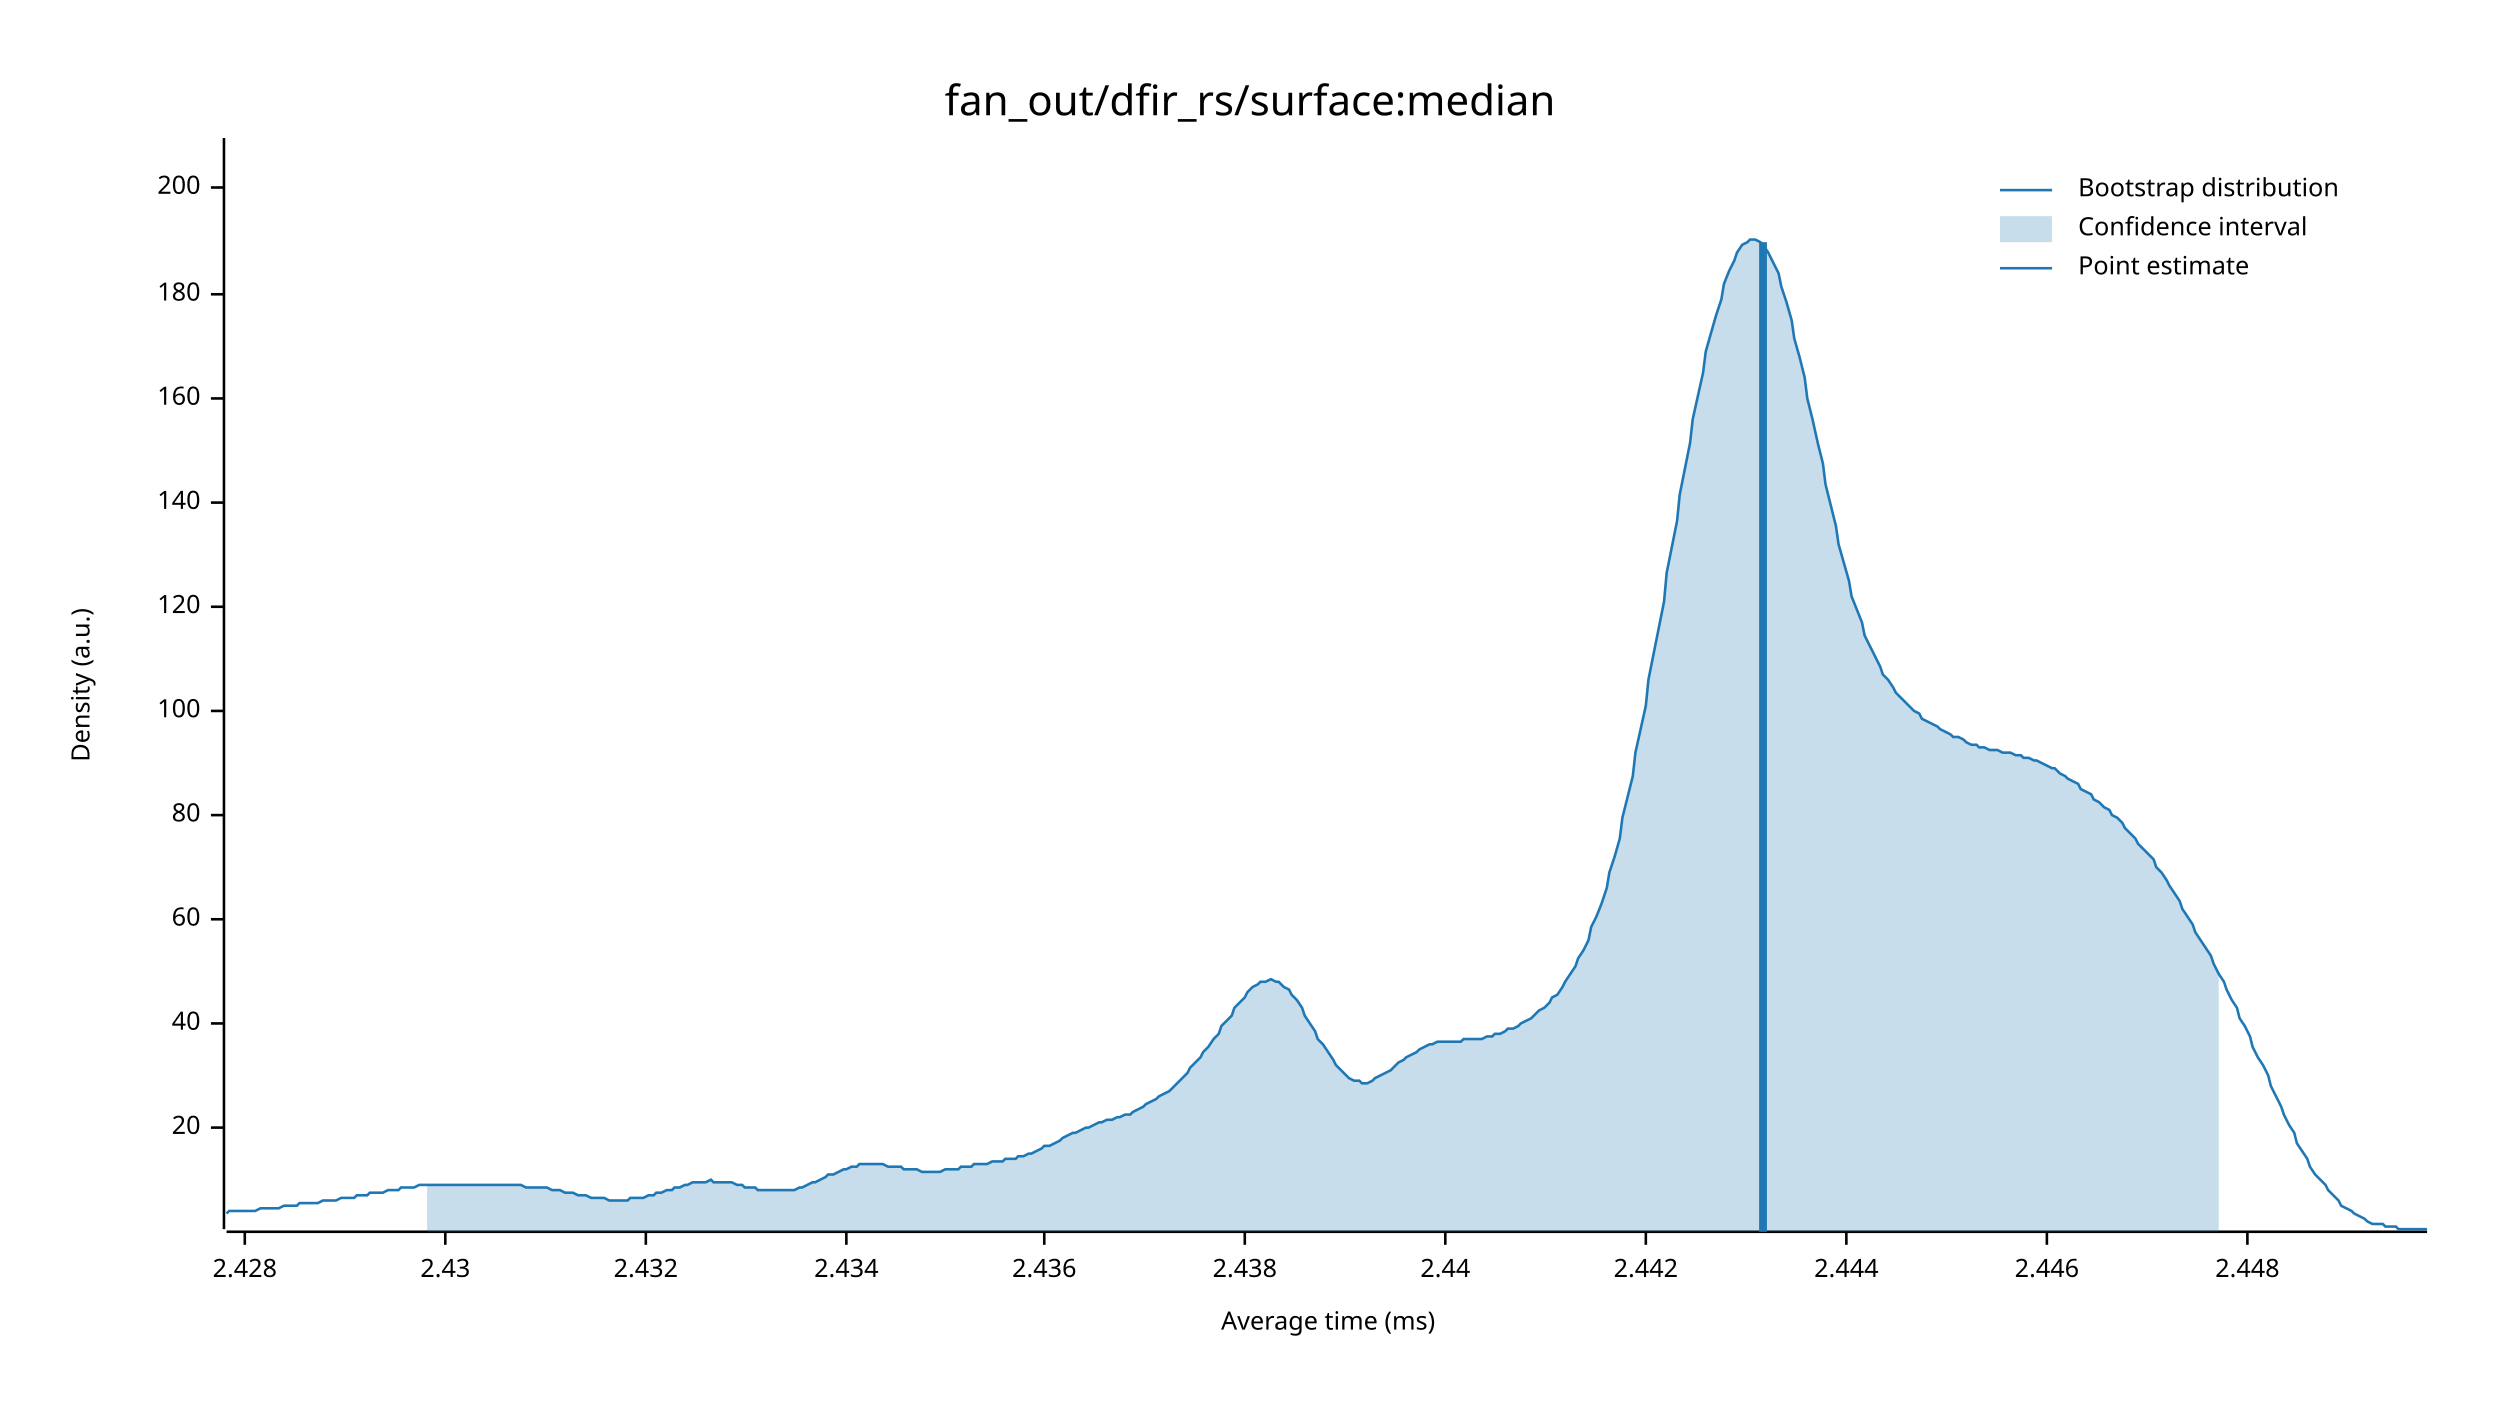
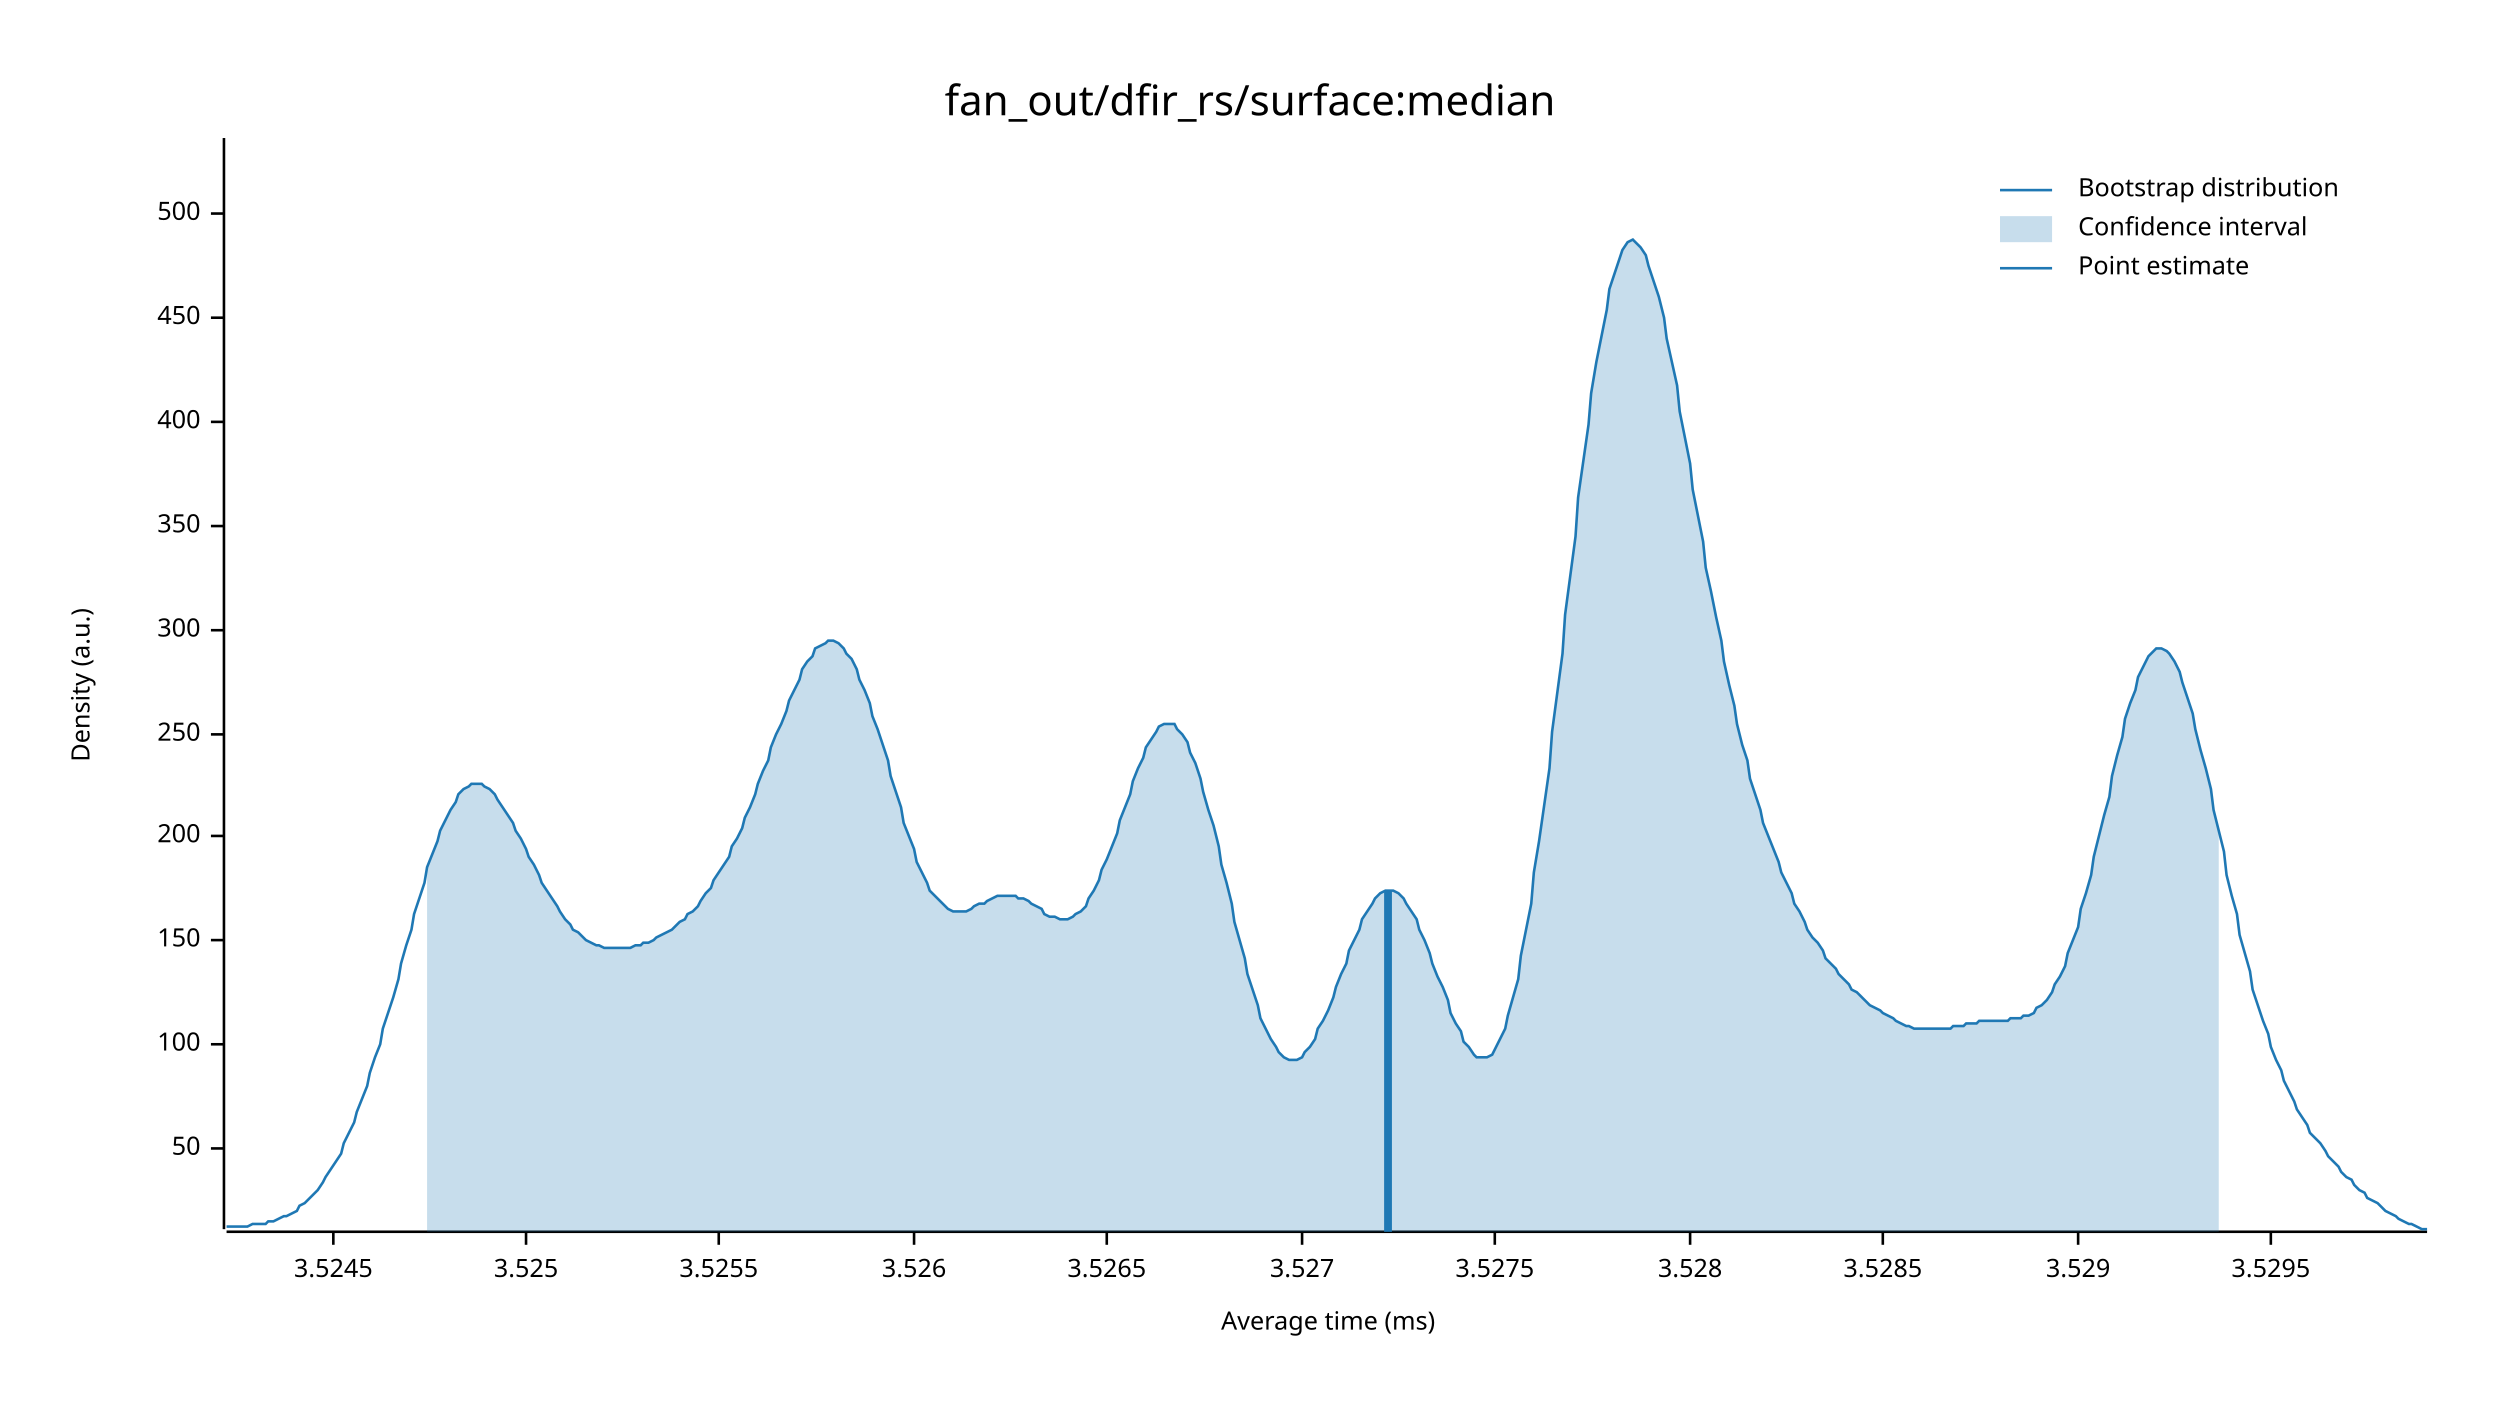
<svg xmlns="http://www.w3.org/2000/svg" width="960" height="540" viewBox="0 0 960 540">
  <text x="480" y="32" dy="0.76em" text-anchor="middle" font-family="sans-serif" font-size="16.129" opacity="1" fill="#000000">
fan_out/dfir_rs/surface:median
</text>
  <text x="27" y="263" dy="0.76em" text-anchor="middle" font-family="sans-serif" font-size="9.677" opacity="1" fill="#000000" transform="rotate(270, 27, 263)">
Density (a.u.)
</text>
  <text x="510" y="513" dy="-0.5ex" text-anchor="middle" font-family="sans-serif" font-size="9.677" opacity="1" fill="#000000">
Average time (ms)
</text>
  <polyline fill="none" opacity="1" stroke="#000000" stroke-width="1" points="86,53 86,472 " />
-   <text x="77" y="433" dy="0.5ex" text-anchor="end" font-family="sans-serif" font-size="9.677" opacity="1" fill="#000000">
- 20
+   <text x="77" y="441" dy="0.5ex" text-anchor="end" font-family="sans-serif" font-size="9.677" opacity="1" fill="#000000">
+ 50
</text>
-   <polyline fill="none" opacity="1" stroke="#000000" stroke-width="1" points="81,433 86,433 " />
-   <text x="77" y="393" dy="0.5ex" text-anchor="end" font-family="sans-serif" font-size="9.677" opacity="1" fill="#000000">
- 40
- </text>
-   <polyline fill="none" opacity="1" stroke="#000000" stroke-width="1" points="81,393 86,393 " />
-   <text x="77" y="353" dy="0.5ex" text-anchor="end" font-family="sans-serif" font-size="9.677" opacity="1" fill="#000000">
- 60
- </text>
-   <polyline fill="none" opacity="1" stroke="#000000" stroke-width="1" points="81,353 86,353 " />
-   <text x="77" y="313" dy="0.5ex" text-anchor="end" font-family="sans-serif" font-size="9.677" opacity="1" fill="#000000">
- 80
- </text>
-   <polyline fill="none" opacity="1" stroke="#000000" stroke-width="1" points="81,313 86,313 " />
-   <text x="77" y="273" dy="0.5ex" text-anchor="end" font-family="sans-serif" font-size="9.677" opacity="1" fill="#000000">
+   <polyline fill="none" opacity="1" stroke="#000000" stroke-width="1" points="81,441 86,441 " />
+   <text x="77" y="401" dy="0.5ex" text-anchor="end" font-family="sans-serif" font-size="9.677" opacity="1" fill="#000000">
100
</text>
-   <polyline fill="none" opacity="1" stroke="#000000" stroke-width="1" points="81,273 86,273 " />
-   <text x="77" y="233" dy="0.5ex" text-anchor="end" font-family="sans-serif" font-size="9.677" opacity="1" fill="#000000">
- 120
+   <polyline fill="none" opacity="1" stroke="#000000" stroke-width="1" points="81,401 86,401 " />
+   <text x="77" y="361" dy="0.5ex" text-anchor="end" font-family="sans-serif" font-size="9.677" opacity="1" fill="#000000">
+ 150
</text>
-   <polyline fill="none" opacity="1" stroke="#000000" stroke-width="1" points="81,233 86,233 " />
-   <text x="77" y="193" dy="0.5ex" text-anchor="end" font-family="sans-serif" font-size="9.677" opacity="1" fill="#000000">
- 140
- </text>
-   <polyline fill="none" opacity="1" stroke="#000000" stroke-width="1" points="81,193 86,193 " />
-   <text x="77" y="153" dy="0.5ex" text-anchor="end" font-family="sans-serif" font-size="9.677" opacity="1" fill="#000000">
- 160
- </text>
-   <polyline fill="none" opacity="1" stroke="#000000" stroke-width="1" points="81,153 86,153 " />
-   <text x="77" y="113" dy="0.5ex" text-anchor="end" font-family="sans-serif" font-size="9.677" opacity="1" fill="#000000">
- 180
- </text>
-   <polyline fill="none" opacity="1" stroke="#000000" stroke-width="1" points="81,113 86,113 " />
-   <text x="77" y="72" dy="0.5ex" text-anchor="end" font-family="sans-serif" font-size="9.677" opacity="1" fill="#000000">
+   <polyline fill="none" opacity="1" stroke="#000000" stroke-width="1" points="81,361 86,361 " />
+   <text x="77" y="321" dy="0.5ex" text-anchor="end" font-family="sans-serif" font-size="9.677" opacity="1" fill="#000000">
200
</text>
-   <polyline fill="none" opacity="1" stroke="#000000" stroke-width="1" points="81,72 86,72 " />
+   <polyline fill="none" opacity="1" stroke="#000000" stroke-width="1" points="81,321 86,321 " />
+   <text x="77" y="282" dy="0.5ex" text-anchor="end" font-family="sans-serif" font-size="9.677" opacity="1" fill="#000000">
+ 250
+ </text>
+   <polyline fill="none" opacity="1" stroke="#000000" stroke-width="1" points="81,282 86,282 " />
+   <text x="77" y="242" dy="0.5ex" text-anchor="end" font-family="sans-serif" font-size="9.677" opacity="1" fill="#000000">
+ 300
+ </text>
+   <polyline fill="none" opacity="1" stroke="#000000" stroke-width="1" points="81,242 86,242 " />
+   <text x="77" y="202" dy="0.5ex" text-anchor="end" font-family="sans-serif" font-size="9.677" opacity="1" fill="#000000">
+ 350
+ </text>
+   <polyline fill="none" opacity="1" stroke="#000000" stroke-width="1" points="81,202 86,202 " />
+   <text x="77" y="162" dy="0.5ex" text-anchor="end" font-family="sans-serif" font-size="9.677" opacity="1" fill="#000000">
+ 400
+ </text>
+   <polyline fill="none" opacity="1" stroke="#000000" stroke-width="1" points="81,162 86,162 " />
+   <text x="77" y="122" dy="0.5ex" text-anchor="end" font-family="sans-serif" font-size="9.677" opacity="1" fill="#000000">
+ 450
+ </text>
+   <polyline fill="none" opacity="1" stroke="#000000" stroke-width="1" points="81,122 86,122 " />
+   <text x="77" y="82" dy="0.5ex" text-anchor="end" font-family="sans-serif" font-size="9.677" opacity="1" fill="#000000">
+ 500
+ </text>
+   <polyline fill="none" opacity="1" stroke="#000000" stroke-width="1" points="81,82 86,82 " />
  <polyline fill="none" opacity="1" stroke="#000000" stroke-width="1" points="87,473 932,473 " />
-   <text x="94" y="483" dy="0.76em" text-anchor="middle" font-family="sans-serif" font-size="9.677" opacity="1" fill="#000000">
- 2.428
+   <text x="128" y="483" dy="0.76em" text-anchor="middle" font-family="sans-serif" font-size="9.677" opacity="1" fill="#000000">
+ 3.5245
</text>
-   <polyline fill="none" opacity="1" stroke="#000000" stroke-width="1" points="94,473 94,478 " />
-   <text x="171" y="483" dy="0.76em" text-anchor="middle" font-family="sans-serif" font-size="9.677" opacity="1" fill="#000000">
- 2.43
+   <polyline fill="none" opacity="1" stroke="#000000" stroke-width="1" points="128,473 128,478 " />
+   <text x="202" y="483" dy="0.76em" text-anchor="middle" font-family="sans-serif" font-size="9.677" opacity="1" fill="#000000">
+ 3.525
</text>
-   <polyline fill="none" opacity="1" stroke="#000000" stroke-width="1" points="171,473 171,478 " />
-   <text x="248" y="483" dy="0.76em" text-anchor="middle" font-family="sans-serif" font-size="9.677" opacity="1" fill="#000000">
- 2.432
+   <polyline fill="none" opacity="1" stroke="#000000" stroke-width="1" points="202,473 202,478 " />
+   <text x="276" y="483" dy="0.76em" text-anchor="middle" font-family="sans-serif" font-size="9.677" opacity="1" fill="#000000">
+ 3.5255
</text>
-   <polyline fill="none" opacity="1" stroke="#000000" stroke-width="1" points="248,473 248,478 " />
-   <text x="325" y="483" dy="0.76em" text-anchor="middle" font-family="sans-serif" font-size="9.677" opacity="1" fill="#000000">
- 2.434
+   <polyline fill="none" opacity="1" stroke="#000000" stroke-width="1" points="276,473 276,478 " />
+   <text x="351" y="483" dy="0.76em" text-anchor="middle" font-family="sans-serif" font-size="9.677" opacity="1" fill="#000000">
+ 3.526
</text>
-   <polyline fill="none" opacity="1" stroke="#000000" stroke-width="1" points="325,473 325,478 " />
-   <text x="401" y="483" dy="0.76em" text-anchor="middle" font-family="sans-serif" font-size="9.677" opacity="1" fill="#000000">
- 2.436
+   <polyline fill="none" opacity="1" stroke="#000000" stroke-width="1" points="351,473 351,478 " />
+   <text x="425" y="483" dy="0.76em" text-anchor="middle" font-family="sans-serif" font-size="9.677" opacity="1" fill="#000000">
+ 3.5265
</text>
-   <polyline fill="none" opacity="1" stroke="#000000" stroke-width="1" points="401,473 401,478 " />
-   <text x="478" y="483" dy="0.76em" text-anchor="middle" font-family="sans-serif" font-size="9.677" opacity="1" fill="#000000">
- 2.438
+   <polyline fill="none" opacity="1" stroke="#000000" stroke-width="1" points="425,473 425,478 " />
+   <text x="500" y="483" dy="0.76em" text-anchor="middle" font-family="sans-serif" font-size="9.677" opacity="1" fill="#000000">
+ 3.527
</text>
-   <polyline fill="none" opacity="1" stroke="#000000" stroke-width="1" points="478,473 478,478 " />
-   <text x="555" y="483" dy="0.76em" text-anchor="middle" font-family="sans-serif" font-size="9.677" opacity="1" fill="#000000">
- 2.44
+   <polyline fill="none" opacity="1" stroke="#000000" stroke-width="1" points="500,473 500,478 " />
+   <text x="574" y="483" dy="0.76em" text-anchor="middle" font-family="sans-serif" font-size="9.677" opacity="1" fill="#000000">
+ 3.5275
</text>
-   <polyline fill="none" opacity="1" stroke="#000000" stroke-width="1" points="555,473 555,478 " />
-   <text x="632" y="483" dy="0.76em" text-anchor="middle" font-family="sans-serif" font-size="9.677" opacity="1" fill="#000000">
- 2.442
+   <polyline fill="none" opacity="1" stroke="#000000" stroke-width="1" points="574,473 574,478 " />
+   <text x="649" y="483" dy="0.76em" text-anchor="middle" font-family="sans-serif" font-size="9.677" opacity="1" fill="#000000">
+ 3.528
</text>
-   <polyline fill="none" opacity="1" stroke="#000000" stroke-width="1" points="632,473 632,478 " />
-   <text x="709" y="483" dy="0.76em" text-anchor="middle" font-family="sans-serif" font-size="9.677" opacity="1" fill="#000000">
- 2.444
+   <polyline fill="none" opacity="1" stroke="#000000" stroke-width="1" points="649,473 649,478 " />
+   <text x="723" y="483" dy="0.76em" text-anchor="middle" font-family="sans-serif" font-size="9.677" opacity="1" fill="#000000">
+ 3.5285
</text>
-   <polyline fill="none" opacity="1" stroke="#000000" stroke-width="1" points="709,473 709,478 " />
-   <text x="786" y="483" dy="0.76em" text-anchor="middle" font-family="sans-serif" font-size="9.677" opacity="1" fill="#000000">
- 2.446
+   <polyline fill="none" opacity="1" stroke="#000000" stroke-width="1" points="723,473 723,478 " />
+   <text x="798" y="483" dy="0.76em" text-anchor="middle" font-family="sans-serif" font-size="9.677" opacity="1" fill="#000000">
+ 3.529
</text>
-   <polyline fill="none" opacity="1" stroke="#000000" stroke-width="1" points="786,473 786,478 " />
-   <text x="863" y="483" dy="0.76em" text-anchor="middle" font-family="sans-serif" font-size="9.677" opacity="1" fill="#000000">
- 2.448
+   <polyline fill="none" opacity="1" stroke="#000000" stroke-width="1" points="798,473 798,478 " />
+   <text x="872" y="483" dy="0.76em" text-anchor="middle" font-family="sans-serif" font-size="9.677" opacity="1" fill="#000000">
+ 3.5295
</text>
-   <polyline fill="none" opacity="1" stroke="#000000" stroke-width="1" points="863,473 863,478 " />
-   <polyline fill="none" opacity="1" stroke="#1F78B4" stroke-width="1" points="87,466 88,465 90,465 92,465 93,465 95,465 97,465 98,465 100,464 102,464 103,464 105,464 107,464 109,463 110,463 112,463 114,463 115,462 117,462 119,462 120,462 122,462 124,461 125,461 127,461 129,461 131,460 132,460 134,460 136,460 137,459 139,459 141,459 142,458 144,458 146,458 147,458 149,457 151,457 153,457 154,456 156,456 158,456 159,456 161,455 163,455 164,455 166,455 168,455 169,455 171,455 173,455 175,455 176,455 178,455 180,455 181,455 183,455 185,455 186,455 188,455 190,455 191,455 193,455 195,455 197,455 198,455 200,455 202,456 203,456 205,456 207,456 208,456 210,456 212,457 214,457 215,457 217,458 219,458 220,458 222,459 224,459 225,459 227,460 229,460 230,460 232,460 234,461 236,461 237,461 239,461 241,461 242,460 244,460 246,460 247,460 249,459 251,459 252,458 254,458 256,457 258,457 259,456 261,456 263,455 264,455 266,454 268,454 269,454 271,454 273,453 274,454 276,454 278,454 280,454 281,454 283,455 285,455 286,456 288,456 290,456 291,457 293,457 295,457 296,457 298,457 300,457 302,457 303,457 305,457 307,456 308,456 310,455 312,454 313,454 315,453 317,452 318,451 320,451 322,450 324,449 325,449 327,448 329,448 330,447 332,447 334,447 335,447 337,447 339,447 341,448 342,448 344,448 346,448 347,449 349,449 351,449 352,449 354,450 356,450 357,450 359,450 361,450 363,449 364,449 366,449 368,449 369,448 371,448 373,448 374,447 376,447 378,447 379,447 381,446 383,446 385,446 386,445 388,445 390,445 391,444 393,444 395,443 396,443 398,442 400,441 401,440 403,440 405,439 407,438 408,437 410,436 412,435 413,435 415,434 417,433 418,433 420,432 422,431 423,431 425,430 427,430 429,429 430,429 432,428 434,428 435,427 437,426 439,425 440,424 442,423 444,422 445,421 447,420 449,419 451,417 452,416 454,414 456,412 457,410 459,408 461,406 462,404 464,402 466,399 468,397 469,394 471,392 473,390 474,387 476,385 478,383 479,381 481,379 483,378 484,377 486,377 488,376 490,377 491,377 493,379 495,380 496,382 498,384 500,387 501,390 503,393 505,396 506,399 508,401 510,404 512,407 513,409 515,411 517,413 518,414 520,415 522,415 523,416 525,416 527,415 528,414 530,413 532,412 534,411 535,410 537,408 539,407 540,406 542,405 544,404 545,403 547,402 549,401 550,401 552,400 554,400 556,400 557,400 559,400 561,400 562,399 564,399 566,399 567,399 569,399 571,398 573,398 574,397 576,397 578,396 579,395 581,395 583,394 584,393 586,392 588,391 589,390 591,388 593,387 595,385 596,383 598,382 600,379 601,377 603,374 605,371 606,368 608,365 610,361 611,356 613,352 615,347 617,341 618,335 620,329 622,322 623,314 625,306 627,298 628,289 630,280 632,271 633,261 635,251 637,241 639,231 640,220 642,210 644,200 645,190 647,180 649,170 650,161 652,152 654,143 655,135 657,128 659,121 661,115 662,109 664,104 666,100 667,97 669,94 671,93 672,92 674,92 676,93 677,94 679,97 681,101 683,105 684,110 686,116 688,123 689,130 691,137 693,145 694,153 696,161 698,170 700,178 701,186 703,194 705,202 706,209 708,216 710,223 711,229 713,234 715,239 716,244 718,248 720,252 722,256 723,259 725,261 727,264 728,266 730,268 732,270 733,271 735,273 737,274 738,276 740,277 742,278 744,279 745,280 747,281 749,282 750,283 752,283 754,284 755,285 757,286 759,286 760,287 762,287 764,288 766,288 767,288 769,289 771,289 772,289 774,290 776,290 777,291 779,291 781,292 782,292 784,293 786,294 788,295 789,295 791,297 793,298 794,299 796,300 798,301 799,303 801,304 803,305 804,307 806,308 808,310 810,311 811,313 813,314 815,316 816,318 818,320 820,322 821,324 823,326 825,328 827,330 828,333 830,335 832,338 833,340 835,343 837,346 838,349 840,352 842,355 843,358 845,361 847,364 849,367 850,370 852,374 854,377 855,380 857,384 859,387 860,391 862,394 864,398 865,402 867,406 869,409 871,413 872,417 874,421 876,425 877,428 879,432 881,435 882,439 884,442 886,445 887,448 889,451 891,453 893,455 894,457 896,459 898,461 899,463 901,464 903,465 904,466 906,467 908,468 909,469 911,470 913,470 915,470 916,471 918,471 920,471 921,472 923,472 925,472 926,472 928,472 930,472 932,472 " />
-   <polygon opacity="0.25" fill="#1F78B4" points="164,455 166,455 168,455 169,455 171,455 173,455 175,455 176,455 178,455 180,455 181,455 183,455 185,455 186,455 188,455 190,455 191,455 193,455 195,455 197,455 198,455 200,455 202,456 203,456 205,456 207,456 208,456 210,456 212,457 214,457 215,457 217,458 219,458 220,458 222,459 224,459 225,459 227,460 229,460 230,460 232,460 234,461 236,461 237,461 239,461 241,461 242,460 244,460 246,460 247,460 249,459 251,459 252,458 254,458 256,457 258,457 259,456 261,456 263,455 264,455 266,454 268,454 269,454 271,454 273,453 274,454 276,454 278,454 280,454 281,454 283,455 285,455 286,456 288,456 290,456 291,457 293,457 295,457 296,457 298,457 300,457 302,457 303,457 305,457 307,456 308,456 310,455 312,454 313,454 315,453 317,452 318,451 320,451 322,450 324,449 325,449 327,448 329,448 330,447 332,447 334,447 335,447 337,447 339,447 341,448 342,448 344,448 346,448 347,449 349,449 351,449 352,449 354,450 356,450 357,450 359,450 361,450 363,449 364,449 366,449 368,449 369,448 371,448 373,448 374,447 376,447 378,447 379,447 381,446 383,446 385,446 386,445 388,445 390,445 391,444 393,444 395,443 396,443 398,442 400,441 401,440 403,440 405,439 407,438 408,437 410,436 412,435 413,435 415,434 417,433 418,433 420,432 422,431 423,431 425,430 427,430 429,429 430,429 432,428 434,428 435,427 437,426 439,425 440,424 442,423 444,422 445,421 447,420 449,419 451,417 452,416 454,414 456,412 457,410 459,408 461,406 462,404 464,402 466,399 468,397 469,394 471,392 473,390 474,387 476,385 478,383 479,381 481,379 483,378 484,377 486,377 488,376 490,377 491,377 493,379 495,380 496,382 498,384 500,387 501,390 503,393 505,396 506,399 508,401 510,404 512,407 513,409 515,411 517,413 518,414 520,415 522,415 523,416 525,416 527,415 528,414 530,413 532,412 534,411 535,410 537,408 539,407 540,406 542,405 544,404 545,403 547,402 549,401 550,401 552,400 554,400 556,400 557,400 559,400 561,400 562,399 564,399 566,399 567,399 569,399 571,398 573,398 574,397 576,397 578,396 579,395 581,395 583,394 584,393 586,392 588,391 589,390 591,388 593,387 595,385 596,383 598,382 600,379 601,377 603,374 605,371 606,368 608,365 610,361 611,356 613,352 615,347 617,341 618,335 620,329 622,322 623,314 625,306 627,298 628,289 630,280 632,271 633,261 635,251 637,241 639,231 640,220 642,210 644,200 645,190 647,180 649,170 650,161 652,152 654,143 655,135 657,128 659,121 661,115 662,109 664,104 666,100 667,97 669,94 671,93 672,92 674,92 676,93 677,94 679,97 681,101 683,105 684,110 686,116 688,123 689,130 691,137 693,145 694,153 696,161 698,170 700,178 701,186 703,194 705,202 706,209 708,216 710,223 711,229 713,234 715,239 716,244 718,248 720,252 722,256 723,259 725,261 727,264 728,266 730,268 732,270 733,271 735,273 737,274 738,276 740,277 742,278 744,279 745,280 747,281 749,282 750,283 752,283 754,284 755,285 757,286 759,286 760,287 762,287 764,288 766,288 767,288 769,289 771,289 772,289 774,290 776,290 777,291 779,291 781,292 782,292 784,293 786,294 788,295 789,295 791,297 793,298 794,299 796,300 798,301 799,303 801,304 803,305 804,307 806,308 808,310 810,311 811,313 813,314 815,316 816,318 818,320 820,322 821,324 823,326 825,328 827,330 828,333 830,335 832,338 833,340 835,343 837,346 838,349 840,352 842,355 843,358 845,361 847,364 849,367 850,370 852,374 852,473 164,473 " />
-   <polyline fill="none" opacity="1" stroke="#1F78B4" stroke-width="3" points="677,473 677,93 " />
+   <polyline fill="none" opacity="1" stroke="#000000" stroke-width="1" points="872,473 872,478 " />
+   <polyline fill="none" opacity="1" stroke="#1F78B4" stroke-width="1" points="87,471 88,471 90,471 92,471 93,471 95,471 97,470 98,470 100,470 102,470 103,469 105,469 107,468 109,467 110,467 112,466 114,465 115,463 117,462 119,460 120,459 122,457 124,454 125,452 127,449 129,446 131,443 132,439 134,435 136,431 137,427 139,422 141,417 142,412 144,406 146,401 147,395 149,389 151,383 153,376 154,370 156,363 158,357 159,351 161,345 163,339 164,333 166,328 168,323 169,319 171,315 173,311 175,308 176,305 178,303 180,302 181,301 183,301 185,301 186,302 188,303 190,305 191,307 193,310 195,313 197,316 198,319 200,322 202,326 203,329 205,332 207,336 208,339 210,342 212,345 214,348 215,350 217,353 219,355 220,357 222,358 224,360 225,361 227,362 229,363 230,363 232,364 234,364 236,364 237,364 239,364 241,364 242,364 244,363 246,363 247,362 249,362 251,361 252,360 254,359 256,358 258,357 259,356 261,354 263,353 264,351 266,350 268,348 269,346 271,343 273,341 274,338 276,335 278,332 280,329 281,325 283,322 285,318 286,314 288,310 290,305 291,301 293,296 295,292 296,287 298,282 300,278 302,273 303,269 305,265 307,261 308,257 310,254 312,252 313,249 315,248 317,247 318,246 320,246 322,247 324,249 325,251 327,253 329,257 330,261 332,265 334,270 335,275 337,280 339,286 341,292 342,298 344,304 346,310 347,316 349,321 351,326 352,331 354,335 356,339 357,342 359,344 361,346 363,348 364,349 366,350 368,350 369,350 371,350 373,349 374,348 376,347 378,347 379,346 381,345 383,344 385,344 386,344 388,344 390,344 391,345 393,345 395,346 396,347 398,348 400,349 401,351 403,352 405,352 407,353 408,353 410,353 412,352 413,351 415,350 417,348 418,345 420,342 422,338 423,334 425,330 427,325 429,320 430,315 432,310 434,305 435,300 437,295 439,291 440,287 442,284 444,281 445,279 447,278 449,278 451,278 452,280 454,282 456,285 457,289 459,293 461,299 462,304 464,311 466,317 468,325 469,332 471,339 473,347 474,354 476,361 478,368 479,374 481,380 483,386 484,391 486,395 488,399 490,402 491,404 493,406 495,407 496,407 498,407 500,406 501,404 503,402 505,399 506,395 508,392 510,388 512,383 513,379 515,374 517,370 518,365 520,361 522,357 523,353 525,350 527,347 528,345 530,343 532,342 534,342 535,342 537,343 539,345 540,347 542,350 544,353 545,357 547,361 549,366 550,370 552,375 554,379 556,384 557,389 559,393 561,396 562,400 564,402 566,405 567,406 569,406 571,406 573,405 574,403 576,399 578,395 579,390 581,383 583,376 584,367 586,357 588,347 589,335 591,323 593,309 595,295 596,281 598,266 600,251 601,236 603,221 605,206 606,191 608,177 610,163 611,151 613,139 615,129 617,119 618,111 620,105 622,99 623,96 625,93 627,92 628,93 630,95 632,98 633,102 635,108 637,114 639,122 640,130 642,139 644,148 645,158 647,168 649,178 650,188 652,198 654,208 655,218 657,227 659,237 661,246 662,254 664,263 666,271 667,278 669,286 671,292 672,299 674,305 676,311 677,316 679,321 681,326 683,331 684,335 686,339 688,343 689,347 691,350 693,354 694,357 696,360 698,362 700,365 701,368 703,370 705,372 706,374 708,376 710,378 711,380 713,381 715,383 716,384 718,386 720,387 722,388 723,389 725,390 727,391 728,392 730,393 732,394 733,394 735,395 737,395 738,395 740,395 742,395 744,395 745,395 747,395 749,395 750,394 752,394 754,394 755,393 757,393 759,393 760,392 762,392 764,392 766,392 767,392 769,392 771,392 772,391 774,391 776,391 777,390 779,390 781,389 782,387 784,386 786,384 788,381 789,378 791,375 793,371 794,366 796,361 798,356 799,349 801,343 803,336 804,329 806,321 808,313 810,306 811,298 813,290 815,283 816,276 818,270 820,265 821,260 823,256 825,252 827,250 828,249 830,249 832,250 833,251 835,254 837,258 838,262 840,268 842,274 843,280 845,288 847,295 849,303 850,311 852,319 854,327 855,336 857,344 859,351 860,359 862,366 864,373 865,380 867,386 869,392 871,397 872,402 874,407 876,411 877,415 879,419 881,423 882,426 884,429 886,432 887,435 889,437 891,439 893,442 894,444 896,446 898,448 899,450 901,452 903,453 904,455 906,457 908,458 909,460 911,461 913,462 915,464 916,465 918,466 920,467 921,468 923,469 925,470 926,470 928,471 930,472 932,472 " />
+   <polygon opacity="0.25" fill="#1F78B4" points="164,333 166,328 168,323 169,319 171,315 173,311 175,308 176,305 178,303 180,302 181,301 183,301 185,301 186,302 188,303 190,305 191,307 193,310 195,313 197,316 198,319 200,322 202,326 203,329 205,332 207,336 208,339 210,342 212,345 214,348 215,350 217,353 219,355 220,357 222,358 224,360 225,361 227,362 229,363 230,363 232,364 234,364 236,364 237,364 239,364 241,364 242,364 244,363 246,363 247,362 249,362 251,361 252,360 254,359 256,358 258,357 259,356 261,354 263,353 264,351 266,350 268,348 269,346 271,343 273,341 274,338 276,335 278,332 280,329 281,325 283,322 285,318 286,314 288,310 290,305 291,301 293,296 295,292 296,287 298,282 300,278 302,273 303,269 305,265 307,261 308,257 310,254 312,252 313,249 315,248 317,247 318,246 320,246 322,247 324,249 325,251 327,253 329,257 330,261 332,265 334,270 335,275 337,280 339,286 341,292 342,298 344,304 346,310 347,316 349,321 351,326 352,331 354,335 356,339 357,342 359,344 361,346 363,348 364,349 366,350 368,350 369,350 371,350 373,349 374,348 376,347 378,347 379,346 381,345 383,344 385,344 386,344 388,344 390,344 391,345 393,345 395,346 396,347 398,348 400,349 401,351 403,352 405,352 407,353 408,353 410,353 412,352 413,351 415,350 417,348 418,345 420,342 422,338 423,334 425,330 427,325 429,320 430,315 432,310 434,305 435,300 437,295 439,291 440,287 442,284 444,281 445,279 447,278 449,278 451,278 452,280 454,282 456,285 457,289 459,293 461,299 462,304 464,311 466,317 468,325 469,332 471,339 473,347 474,354 476,361 478,368 479,374 481,380 483,386 484,391 486,395 488,399 490,402 491,404 493,406 495,407 496,407 498,407 500,406 501,404 503,402 505,399 506,395 508,392 510,388 512,383 513,379 515,374 517,370 518,365 520,361 522,357 523,353 525,350 527,347 528,345 530,343 532,342 534,342 535,342 537,343 539,345 540,347 542,350 544,353 545,357 547,361 549,366 550,370 552,375 554,379 556,384 557,389 559,393 561,396 562,400 564,402 566,405 567,406 569,406 571,406 573,405 574,403 576,399 578,395 579,390 581,383 583,376 584,367 586,357 588,347 589,335 591,323 593,309 595,295 596,281 598,266 600,251 601,236 603,221 605,206 606,191 608,177 610,163 611,151 613,139 615,129 617,119 618,111 620,105 622,99 623,96 625,93 627,92 628,93 630,95 632,98 633,102 635,108 637,114 639,122 640,130 642,139 644,148 645,158 647,168 649,178 650,188 652,198 654,208 655,218 657,227 659,237 661,246 662,254 664,263 666,271 667,278 669,286 671,292 672,299 674,305 676,311 677,316 679,321 681,326 683,331 684,335 686,339 688,343 689,347 691,350 693,354 694,357 696,360 698,362 700,365 701,368 703,370 705,372 706,374 708,376 710,378 711,380 713,381 715,383 716,384 718,386 720,387 722,388 723,389 725,390 727,391 728,392 730,393 732,394 733,394 735,395 737,395 738,395 740,395 742,395 744,395 745,395 747,395 749,395 750,394 752,394 754,394 755,393 757,393 759,393 760,392 762,392 764,392 766,392 767,392 769,392 771,392 772,391 774,391 776,391 777,390 779,390 781,389 782,387 784,386 786,384 788,381 789,378 791,375 793,371 794,366 796,361 798,356 799,349 801,343 803,336 804,329 806,321 808,313 810,306 811,298 813,290 815,283 816,276 818,270 820,265 821,260 823,256 825,252 827,250 828,249 830,249 832,250 833,251 835,254 837,258 838,262 840,268 842,274 843,280 845,288 847,295 849,303 850,311 852,319 852,473 164,473 " />
+   <polyline fill="none" opacity="1" stroke="#1F78B4" stroke-width="3" points="533,473 533,342 " />
  <text x="798" y="68" dy="0.76em" text-anchor="start" font-family="sans-serif" font-size="9.677" opacity="1" fill="#000000">
Bootstrap distribution
</text>
  <text x="798" y="83" dy="0.76em" text-anchor="start" font-family="sans-serif" font-size="9.677" opacity="1" fill="#000000">
Confidence interval
</text>
  <text x="798" y="98" dy="0.76em" text-anchor="start" font-family="sans-serif" font-size="9.677" opacity="1" fill="#000000">
Point estimate
</text>
  <polyline fill="none" opacity="1" stroke="#1F78B4" stroke-width="1" points="768,73 788,73 " />
  <rect x="768" y="83" width="20" height="10" opacity="0.25" fill="#1F78B4" stroke="none" />
  <polyline fill="none" opacity="1" stroke="#1F78B4" stroke-width="1" points="768,103 788,103 " />
</svg>
